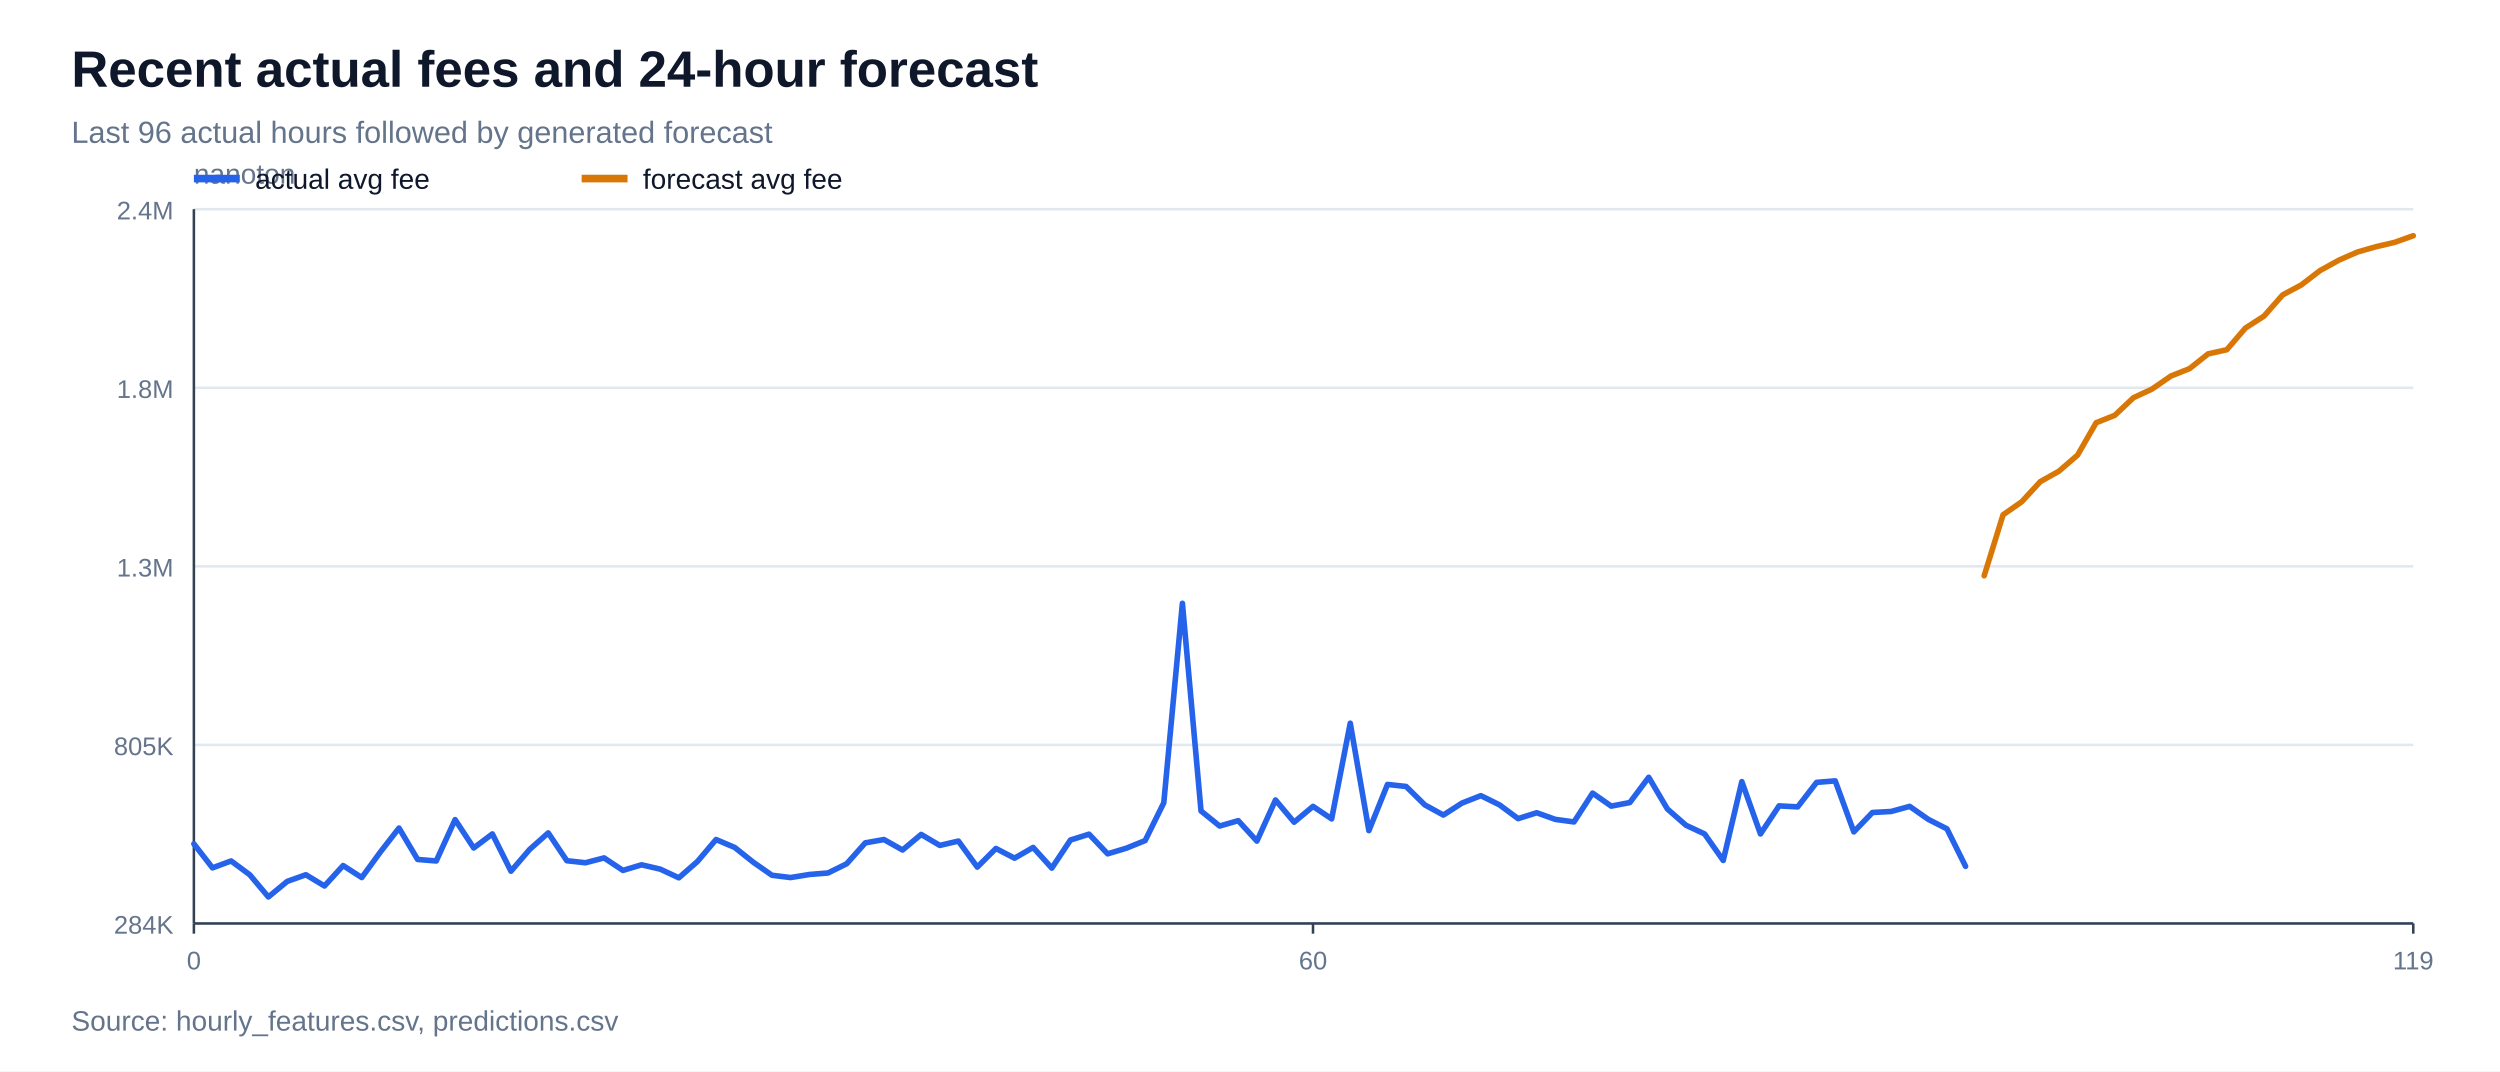
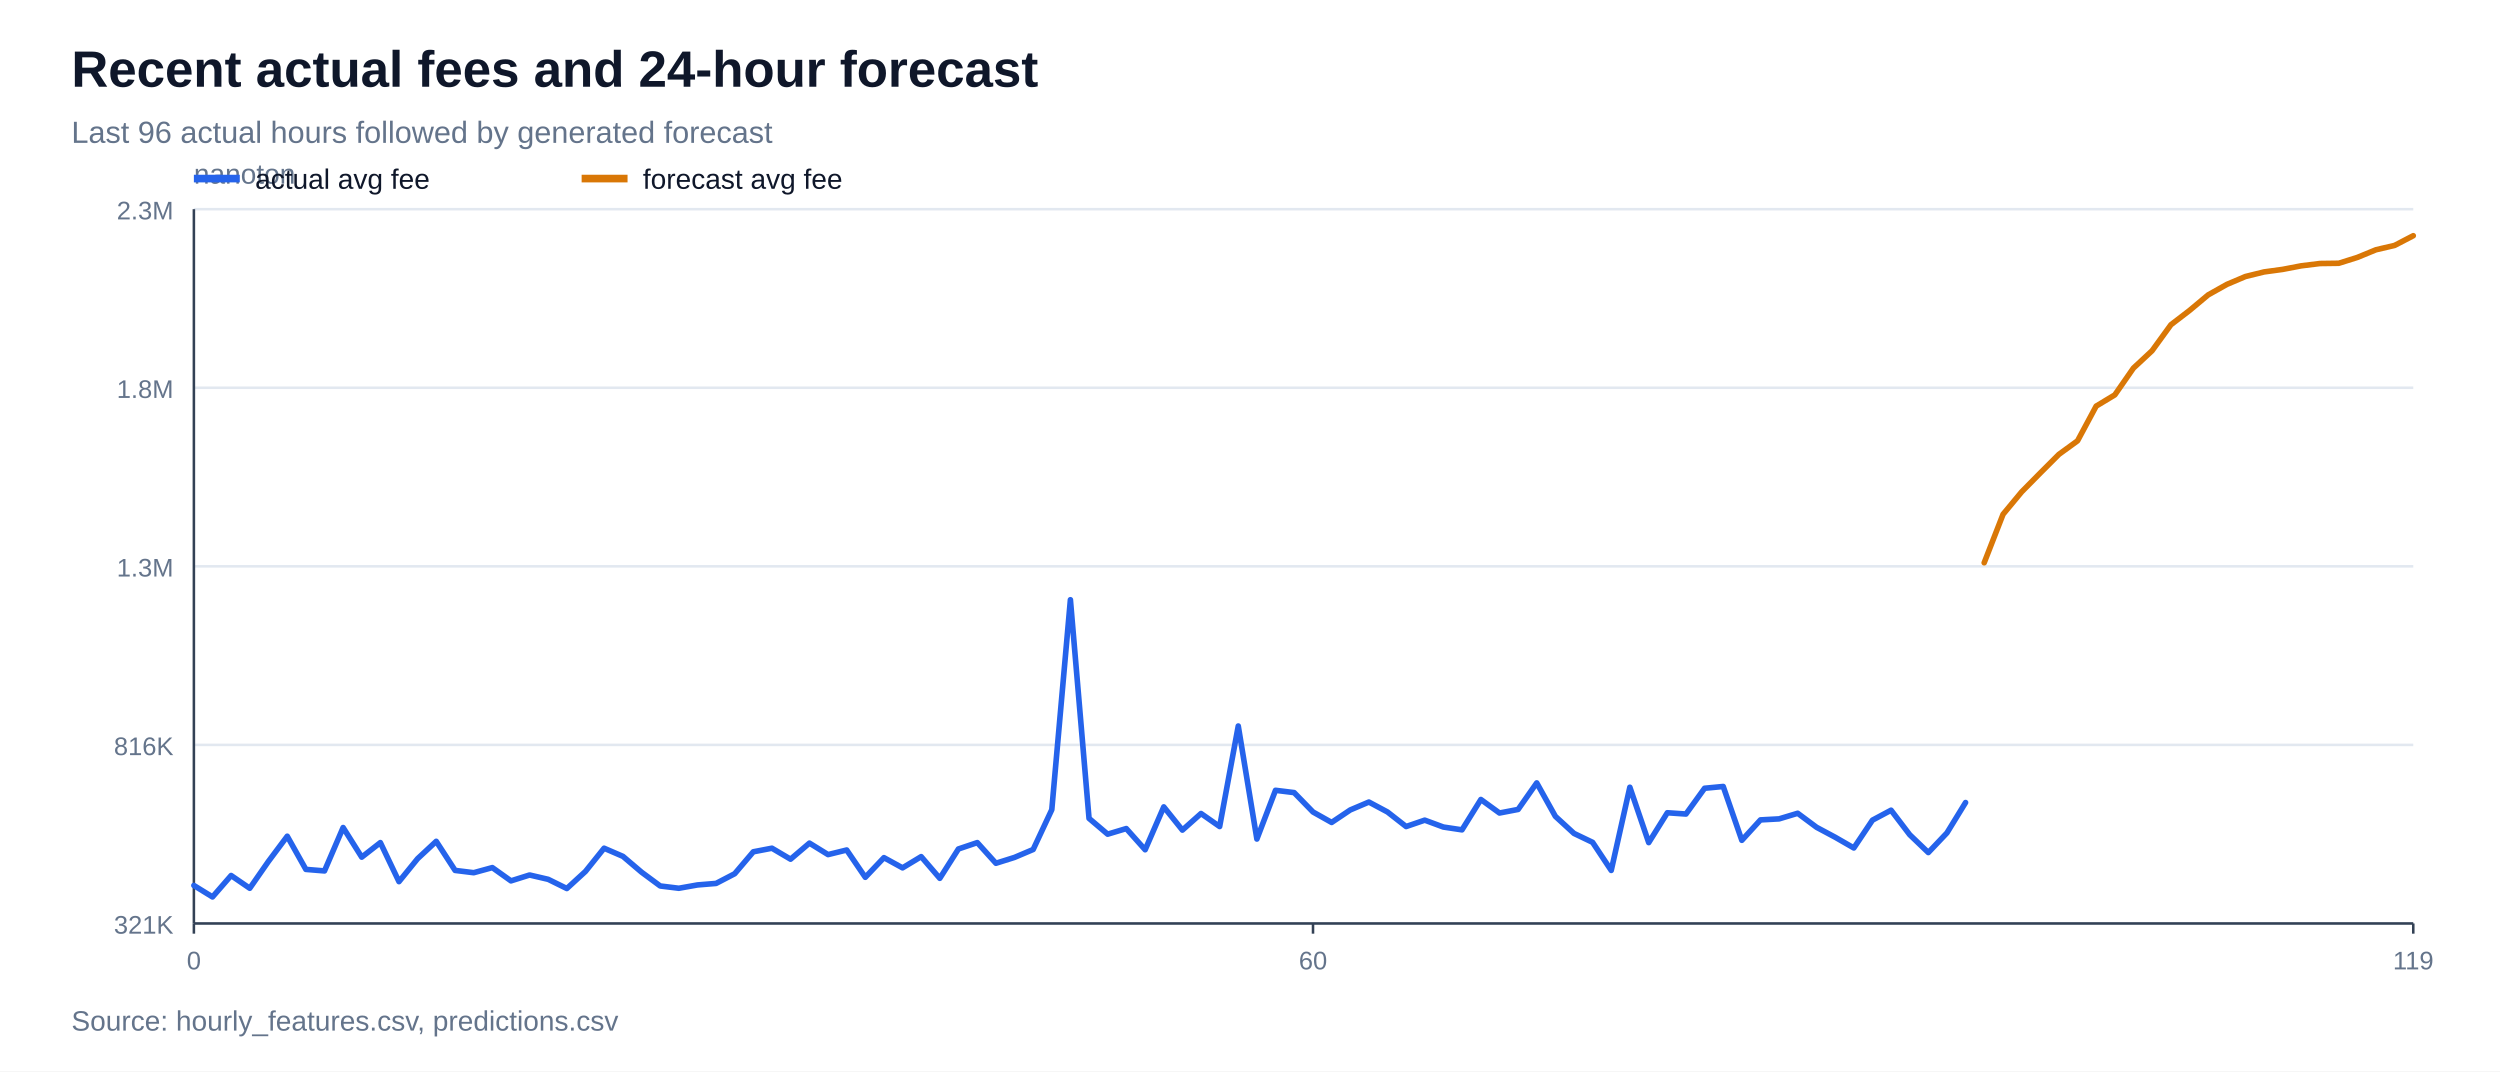
<svg xmlns="http://www.w3.org/2000/svg" width="980" height="420" viewBox="0 0 980 420">
  <rect width="100%" height="100%" fill="#ffffff" />
  <text x="28" y="34" font-family="Arial, sans-serif" font-size="20" font-weight="700" fill="#0f172a">Recent actual fees and 24-hour forecast</text>
  <text x="28" y="56" font-family="Arial, sans-serif" font-size="12" fill="#64748b">Last 96 actual hours followed by generated forecast</text>
  <line x1="76" y1="362.0" x2="946" y2="362.0" stroke="#e2e8f0" stroke-width="1" />
-   <text x="68" y="366.0" font-family="Arial, sans-serif" font-size="10" text-anchor="end" fill="#64748b">284K</text>
+   <text x="68" y="366.0" font-family="Arial, sans-serif" font-size="10" text-anchor="end" fill="#64748b">321K</text>
  <line x1="76" y1="292.0" x2="946" y2="292.0" stroke="#e2e8f0" stroke-width="1" />
-   <text x="68" y="296.0" font-family="Arial, sans-serif" font-size="10" text-anchor="end" fill="#64748b">805K</text>
+   <text x="68" y="296.0" font-family="Arial, sans-serif" font-size="10" text-anchor="end" fill="#64748b">816K</text>
  <line x1="76" y1="222.0" x2="946" y2="222.0" stroke="#e2e8f0" stroke-width="1" />
  <text x="68" y="226.0" font-family="Arial, sans-serif" font-size="10" text-anchor="end" fill="#64748b">1.3M</text>
  <line x1="76" y1="152.0" x2="946" y2="152.0" stroke="#e2e8f0" stroke-width="1" />
  <text x="68" y="156.0" font-family="Arial, sans-serif" font-size="10" text-anchor="end" fill="#64748b">1.8M</text>
  <line x1="76" y1="82.0" x2="946" y2="82.0" stroke="#e2e8f0" stroke-width="1" />
-   <text x="68" y="86.0" font-family="Arial, sans-serif" font-size="10" text-anchor="end" fill="#64748b">2.4M</text>
+   <text x="68" y="86.0" font-family="Arial, sans-serif" font-size="10" text-anchor="end" fill="#64748b">2.3M</text>
  <line x1="76" y1="362" x2="946" y2="362" stroke="#334155" stroke-width="1" />
  <line x1="76" y1="82" x2="76" y2="362" stroke="#334155" stroke-width="1" />
  <text x="76" y="72" font-family="Arial, sans-serif" font-size="11" fill="#64748b">nanoton</text>
  <line x1="76.0" y1="362" x2="76.0" y2="366" stroke="#334155" stroke-width="1" />
  <text x="76.0" y="380" font-family="Arial, sans-serif" font-size="10" text-anchor="middle" fill="#64748b">0</text>
  <line x1="514.7" y1="362" x2="514.7" y2="366" stroke="#334155" stroke-width="1" />
  <text x="514.7" y="380" font-family="Arial, sans-serif" font-size="10" text-anchor="middle" fill="#64748b">60</text>
  <line x1="946.0" y1="362" x2="946.0" y2="366" stroke="#334155" stroke-width="1" />
  <text x="946.0" y="380" font-family="Arial, sans-serif" font-size="10" text-anchor="middle" fill="#64748b">119</text>
-   <polyline points="76.0,330.8 83.3,340.2 90.6,337.5 97.9,342.9 105.2,351.6 112.6,345.5 119.9,342.9 127.2,347.3 134.5,339.3 141.8,344.0 149.1,334.0 156.4,324.6 163.7,336.9 171.0,337.5 178.4,321.3 185.7,332.4 193.0,326.9 200.3,341.5 207.6,333.0 214.9,326.5 222.2,337.4 229.5,338.2 236.8,336.3 244.2,341.2 251.5,339.0 258.8,340.7 266.1,344.1 273.4,337.7 280.7,329.1 288.0,332.2 295.3,338.0 302.6,343.1 309.9,344.0 317.3,342.8 324.6,342.2 331.9,338.6 339.2,330.4 346.5,329.1 353.8,333.2 361.1,327.1 368.4,331.4 375.7,329.7 383.1,339.9 390.4,332.6 397.7,336.4 405.0,332.2 412.3,340.3 419.6,329.3 426.9,327.0 434.2,334.7 441.5,332.5 448.9,329.5 456.2,314.7 463.5,236.5 470.8,317.9 478.1,323.8 485.4,321.7 492.7,329.7 500.0,313.6 507.3,322.3 514.7,316.1 522.0,321.0 529.3,283.5 536.6,325.6 543.9,307.5 551.2,308.3 558.5,315.5 565.8,319.5 573.1,314.8 580.5,311.9 587.8,315.5 595.1,320.9 602.4,318.6 609.7,321.2 617.0,322.2 624.3,310.9 631.6,316.0 638.9,314.6 646.3,304.7 653.6,317.1 660.9,323.5 668.2,326.9 675.5,337.3 682.8,306.4 690.1,326.9 697.4,315.9 704.7,316.3 712.1,306.7 719.4,306.1 726.7,326.1 734.0,318.5 741.3,318.1 748.6,316.1 755.9,321.2 763.2,324.9 770.5,339.6" fill="none" stroke="#2563eb" stroke-width="2.2" stroke-linejoin="round" stroke-linecap="round" />
-   <polyline points="777.8,225.7 785.2,201.8 792.5,196.7 799.8,188.8 807.1,184.7 814.4,178.4 821.7,165.7 829.0,162.8 836.3,155.9 843.6,152.5 851.0,147.4 858.3,144.5 865.6,138.7 872.9,137.1 880.2,128.6 887.5,123.9 894.8,115.6 902.1,111.7 909.4,106.1 916.8,102.0 924.1,98.8 931.4,96.7 938.7,95.0 946.0,92.4" fill="none" stroke="#d97706" stroke-width="2.2" stroke-linejoin="round" stroke-linecap="round" />
+   <polyline points="76.0,347.1 83.3,351.6 90.6,343.2 97.9,348.2 105.2,337.7 112.6,327.8 119.9,340.8 127.2,341.4 134.5,324.4 141.8,336.0 149.1,330.3 156.4,345.6 163.7,336.6 171.0,329.8 178.4,341.2 185.7,342.1 193.0,340.1 200.3,345.3 207.6,343.0 214.9,344.7 222.2,348.3 229.5,341.6 236.8,332.5 244.2,335.7 251.5,341.9 258.8,347.3 266.1,348.2 273.4,346.9 280.7,346.3 288.0,342.5 295.3,333.9 302.6,332.5 309.9,336.8 317.3,330.5 324.6,335.0 331.9,333.2 339.2,343.9 346.5,336.2 353.8,340.2 361.1,335.8 368.4,344.3 375.7,332.8 383.1,330.3 390.4,338.4 397.7,336.1 405.0,333.0 412.3,317.4 419.6,235.1 426.9,320.8 434.2,327.0 441.5,324.8 448.9,333.1 456.2,316.3 463.5,325.4 470.8,318.9 478.1,324.0 485.4,284.6 492.7,328.9 500.0,309.8 507.3,310.7 514.7,318.3 522.0,322.4 529.3,317.5 536.6,314.4 543.9,318.3 551.2,324.0 558.5,321.5 565.8,324.2 573.1,325.3 580.5,313.4 587.8,318.7 595.1,317.3 602.4,306.9 609.7,320.0 617.0,326.7 624.3,330.2 631.6,341.2 638.9,308.6 646.3,330.3 653.6,318.6 660.9,319.1 668.2,309.0 675.5,308.3 682.8,329.4 690.1,321.4 697.4,321.0 704.7,318.8 712.1,324.3 719.4,328.2 726.7,332.4 734.0,321.5 741.3,317.6 748.6,327.2 755.9,334.2 763.2,326.5 770.5,314.6" fill="none" stroke="#2563eb" stroke-width="2.2" stroke-linejoin="round" stroke-linecap="round" />
+   <polyline points="777.8,220.6 785.2,201.6 792.5,192.8 799.8,185.4 807.1,178.1 814.4,172.8 821.7,159.2 829.0,154.8 836.3,144.3 843.6,137.5 851.0,127.3 858.3,121.7 865.6,115.6 872.9,111.5 880.2,108.4 887.5,106.6 894.8,105.6 902.1,104.2 909.4,103.3 916.8,103.2 924.1,100.9 931.4,97.9 938.7,96.2 946.0,92.4" fill="none" stroke="#d97706" stroke-width="2.2" stroke-linejoin="round" stroke-linecap="round" />
  <line x1="76" y1="70" x2="94" y2="70" stroke="#2563eb" stroke-width="3" />
  <text x="100" y="74" font-family="Arial, sans-serif" font-size="11" fill="#0f172a">actual avg fee</text>
  <line x1="228" y1="70" x2="246" y2="70" stroke="#d97706" stroke-width="3" />
  <text x="252" y="74" font-family="Arial, sans-serif" font-size="11" fill="#0f172a">forecast avg fee</text>
  <text x="28" y="404" font-family="Arial, sans-serif" font-size="11" fill="#64748b">Source: hourly_features.csv, predictions.csv</text>
</svg>
